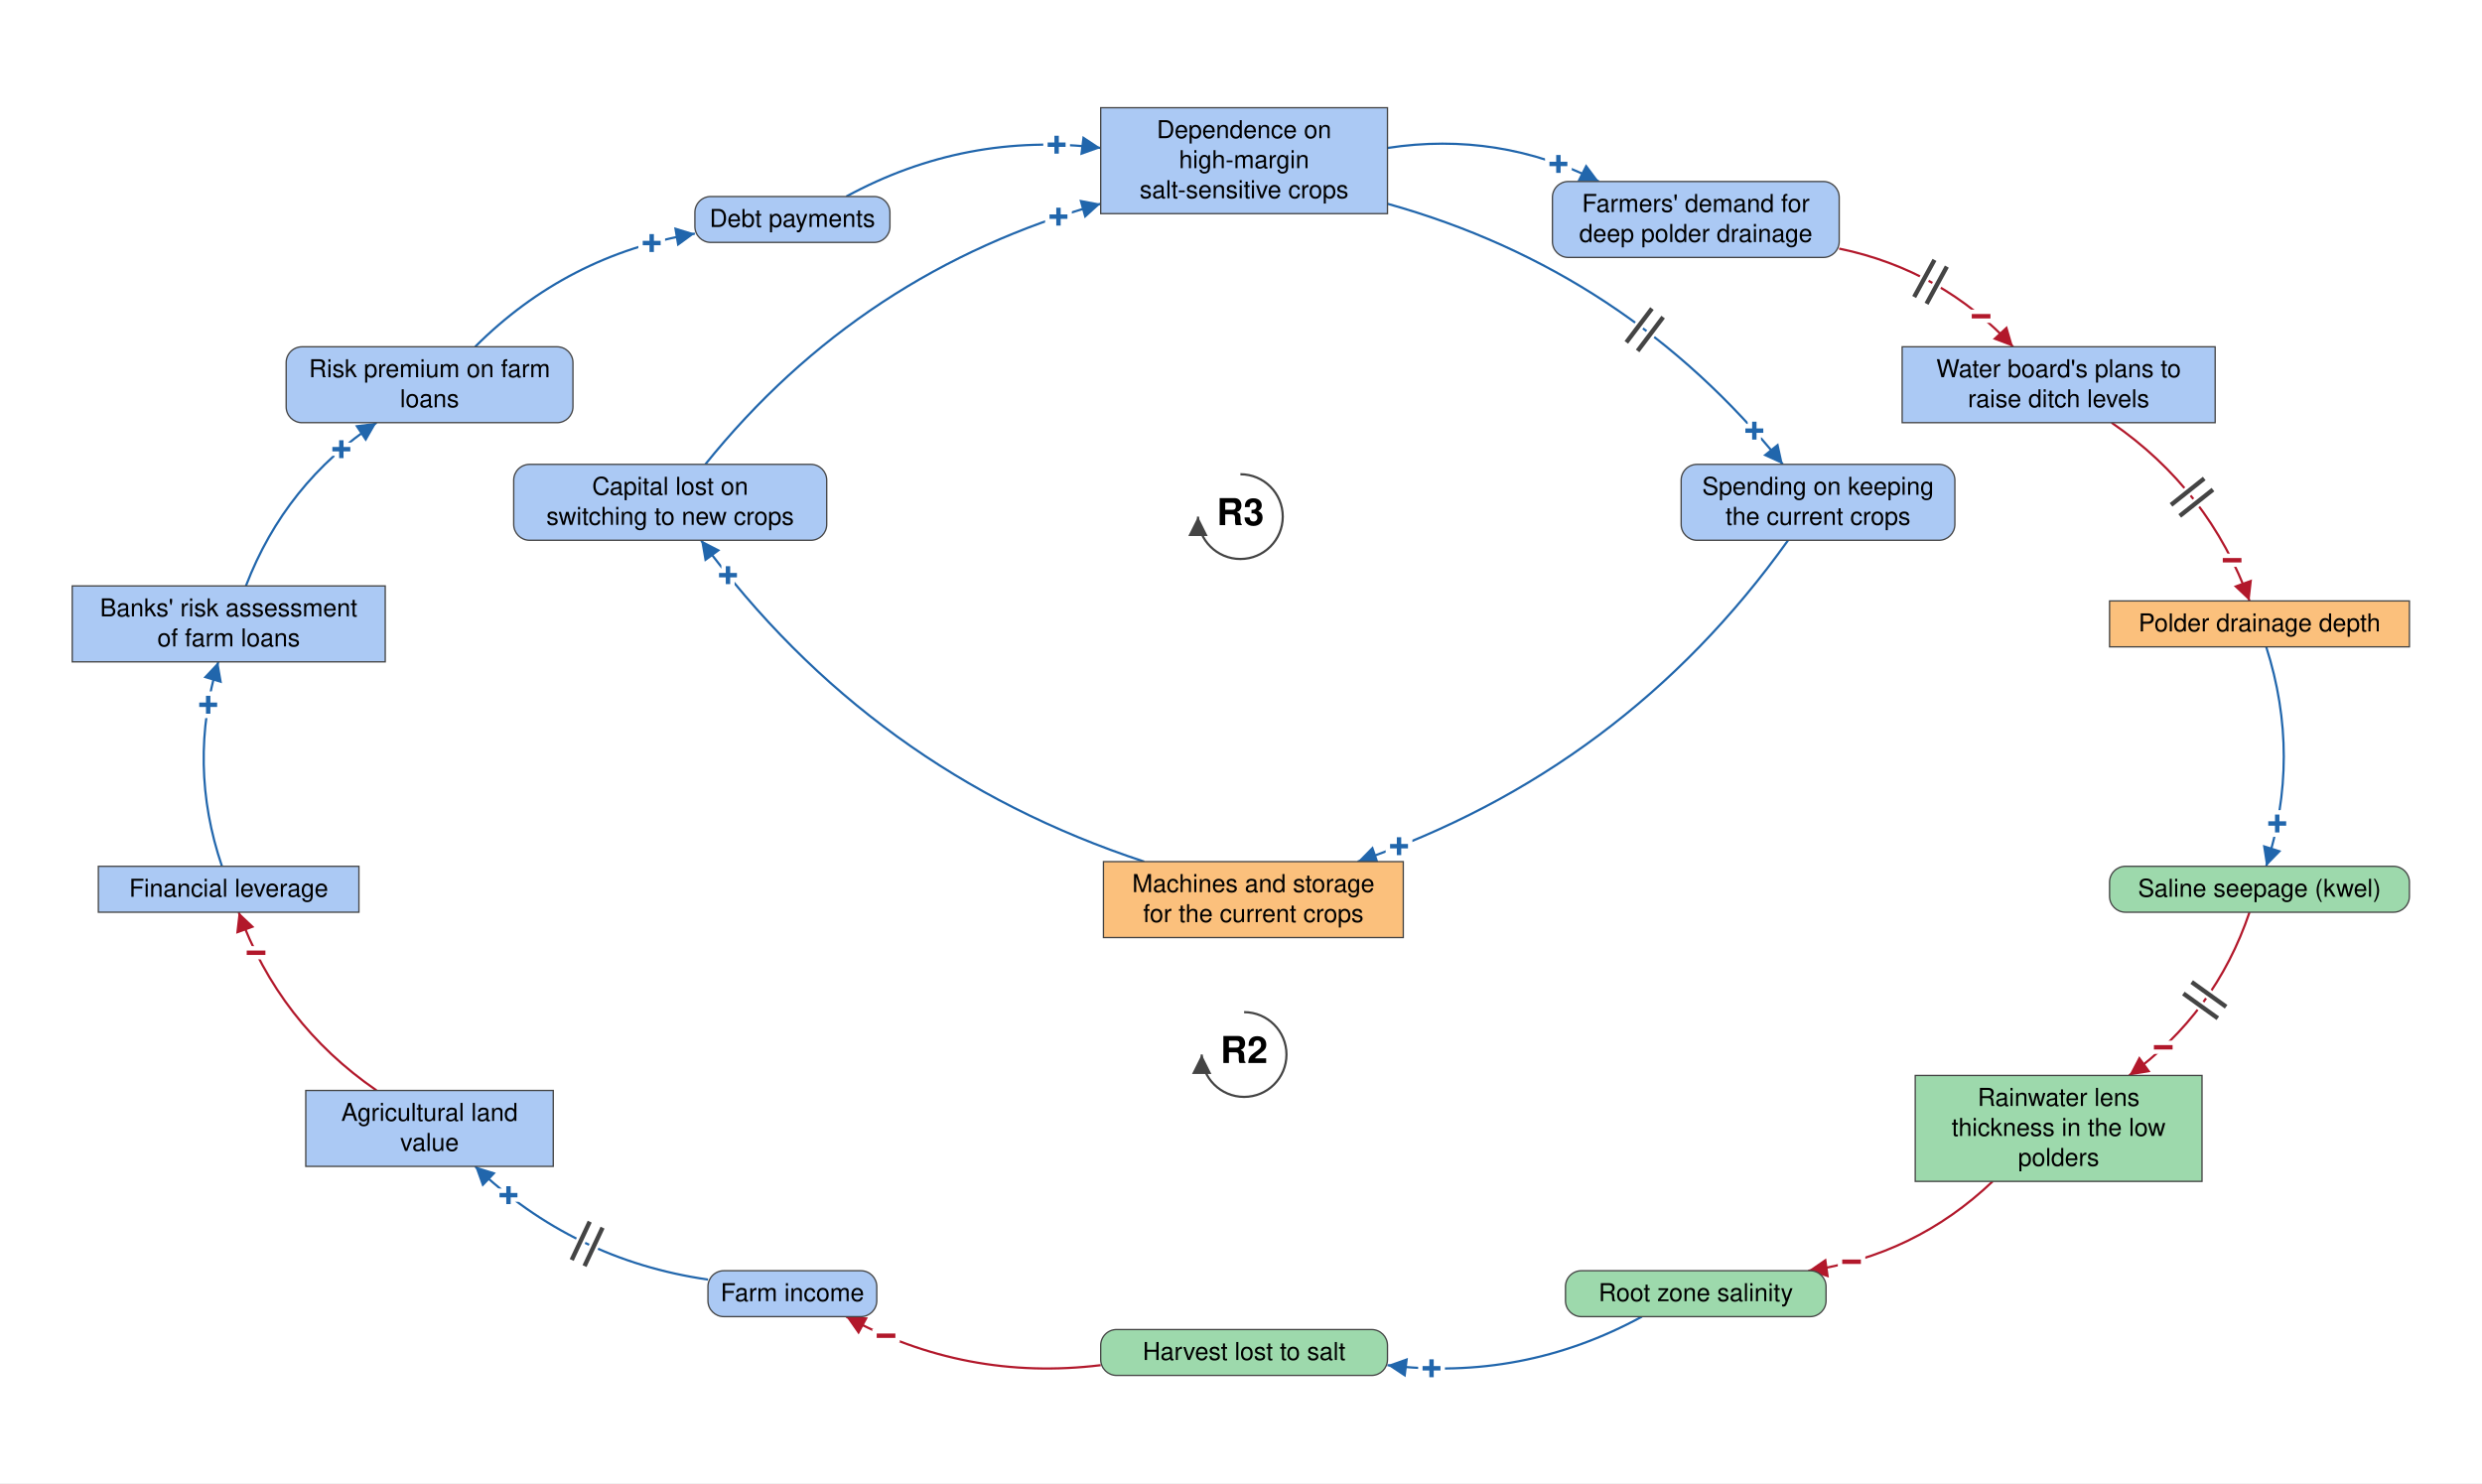
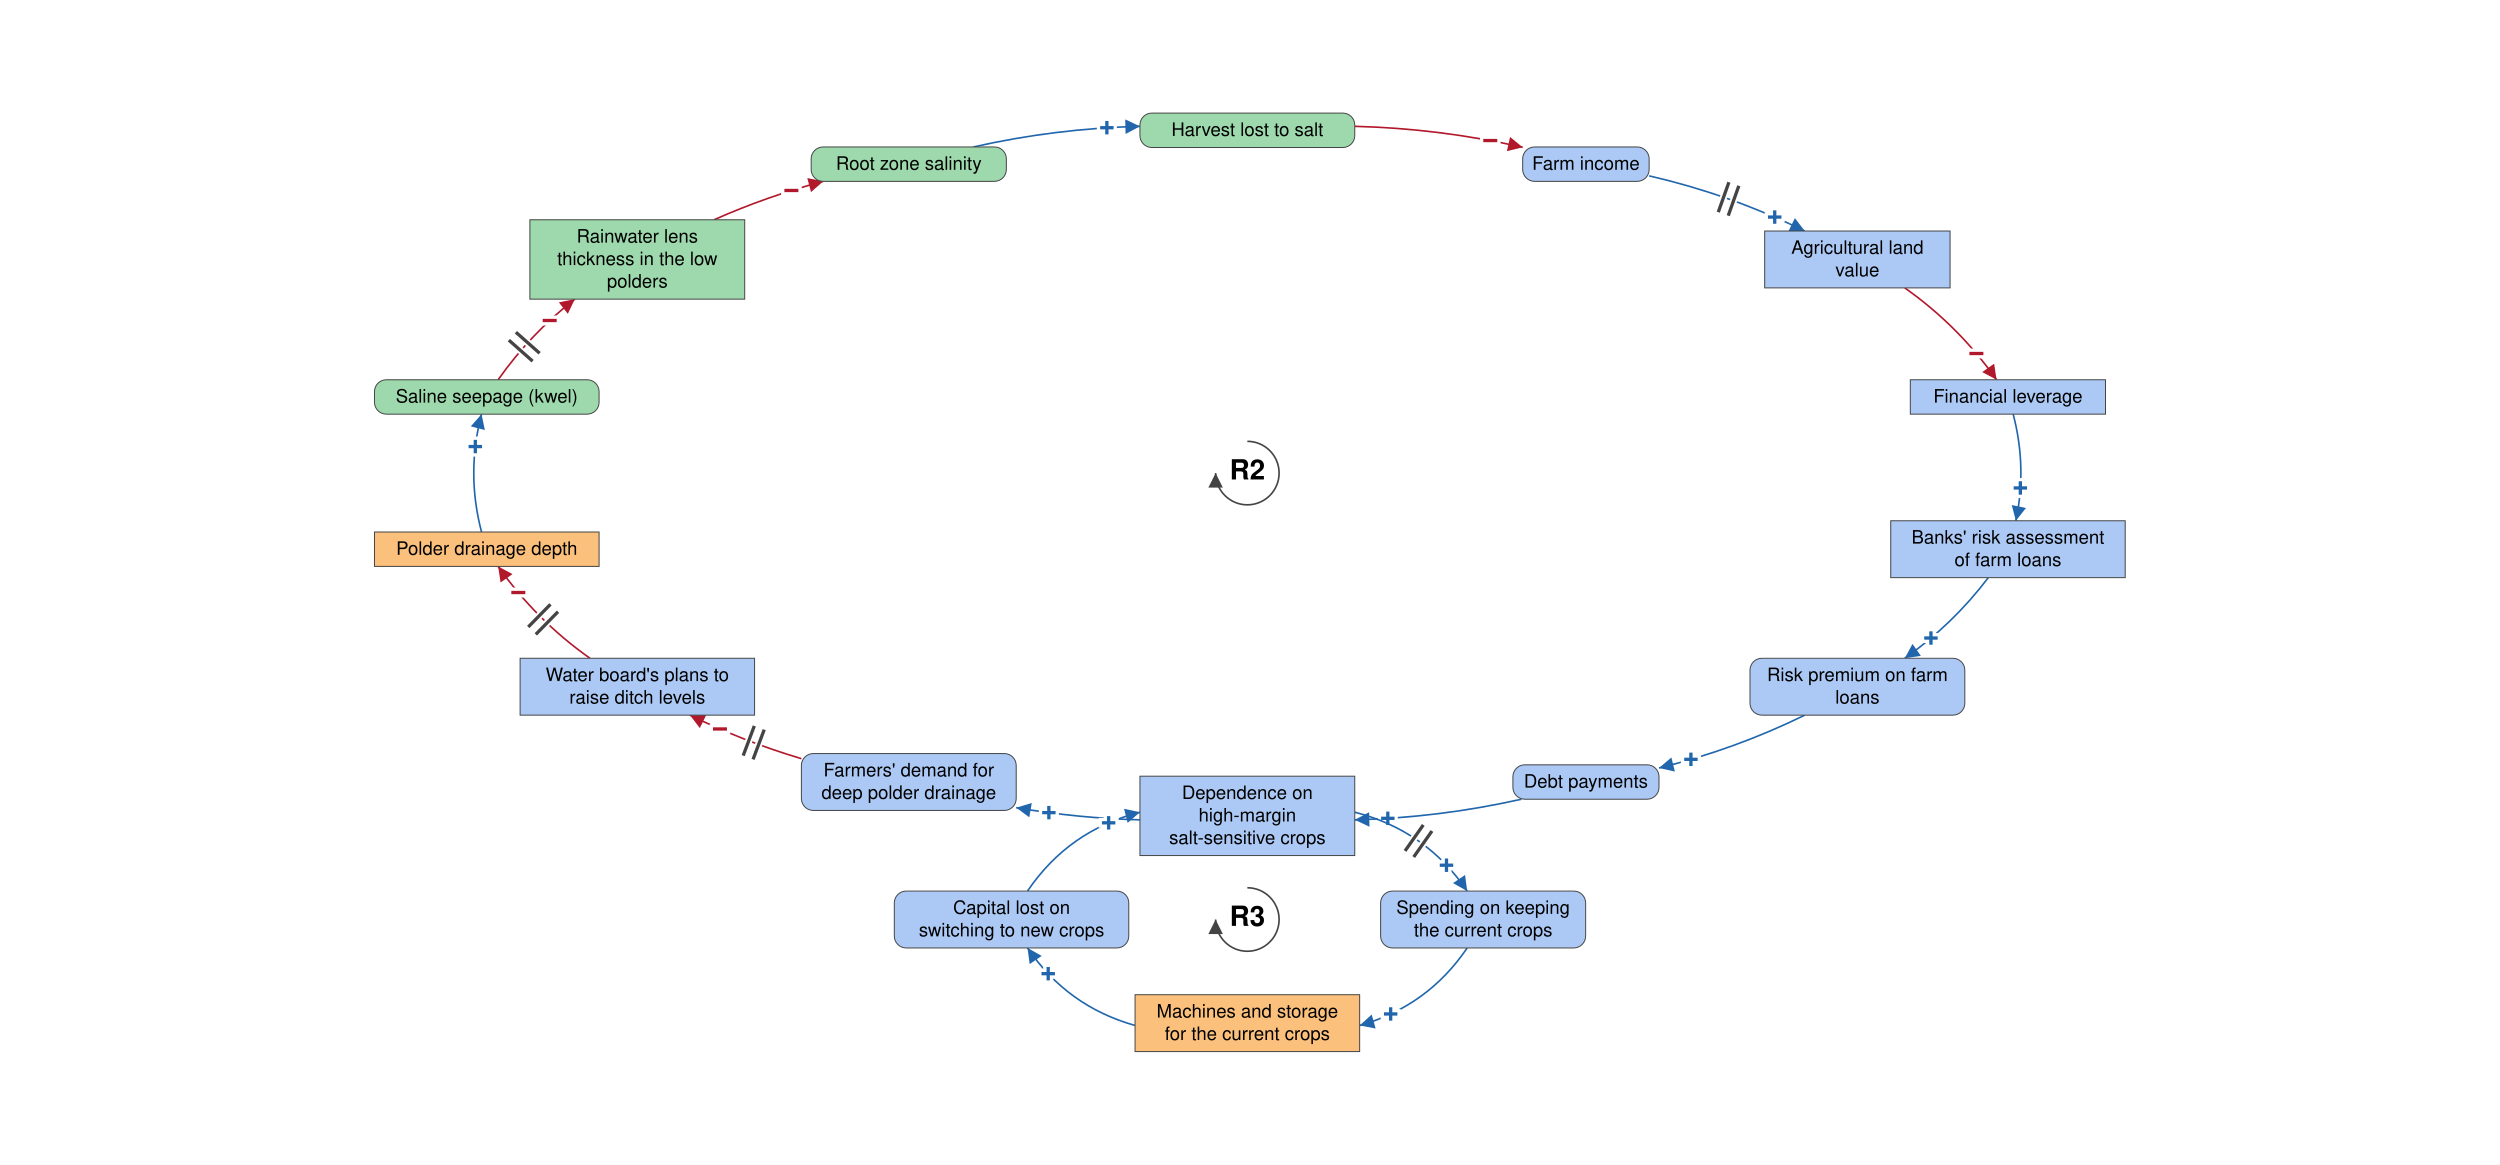
- <svg xmlns="http://www.w3.org/2000/svg" viewBox="-1409 -857 2811 1680" font-family="Helvetica Neue, Helvetica, Arial, sans-serif" font-size="28" fill="black">
+ <svg xmlns="http://www.w3.org/2000/svg" viewBox="-1886 -872 3780 1761" font-family="Helvetica Neue, Helvetica, Arial, sans-serif" font-size="28" fill="black">
  <defs>
    <marker id="arrow-plus" viewBox="0 0 10 10" refX="10" refY="5" markerWidth="22" markerHeight="22" markerUnits="userSpaceOnUse" orient="auto">
      <path d="M 0 0 L 10 5 L 0 10 z" fill="#2166AC" />
    </marker>
    <marker id="arrow-minus" viewBox="0 0 10 10" refX="10" refY="5" markerWidth="22" markerHeight="22" markerUnits="userSpaceOnUse" orient="auto">
      <path d="M 0 0 L 10 5 L 0 10 z" fill="#B2182B" />
    </marker>
    <marker id="arrow-grey" viewBox="0 0 10 10" refX="10" refY="5" markerWidth="22" markerHeight="22" markerUnits="userSpaceOnUse" orient="auto">
      <path d="M 0 0 L 10 5 L 0 10 z" fill="#444444" />
    </marker>
  </defs>
-   <rect x="-1409" y="-857" width="2811" height="1680" fill="white" />
+   <rect x="-1886" y="-872" width="3780" height="1761" fill="white" />
  <g class="links">
-     <g class="link" data-from="mortgage-debt-financial-leverage" data-to="banks-risk-assessment" data-sign="+" data-delay="false" data-curvature="0.16">
-       <path class="link-path" d="M -1157.6 124.3 Q -1196.8 9.2 -1161.8 -107.3" fill="none" stroke="#2166AC" stroke-width="2.5" marker-end="url(#arrow-plus)" />
-       <text class="sign" x="-1173.2" y="-58.6" text-anchor="middle" dominant-baseline="central" font-size="42" font-weight="bold" fill="#2166AC" stroke="white" stroke-width="10" paint-order="stroke">+</text>
+     <g class="link" data-from="mortgage-debt-financial-leverage" data-to="banks-risk-assessment" data-sign="+" data-delay="false" data-curvature="0.169">
+       <path class="link-path" d="M 1157.9 -245.8 Q 1179.0 -165.7 1162.0 -84.6" fill="none" stroke="#2166AC" stroke-width="2.5" marker-end="url(#arrow-plus)" />
+       <text class="sign" x="1168.8" y="-134.1" text-anchor="middle" dominant-baseline="central" font-size="42" font-weight="bold" fill="#2166AC" stroke="white" stroke-width="10" paint-order="stroke">+</text>
    </g>
-     <g class="link" data-from="banks-risk-assessment" data-to="bank-credit-freeze-risk-premiums" data-sign="+" data-delay="false" data-curvature="0.16">
-       <path class="link-path" d="M -1130.5 -193.3 Q -1086.0 -309.4 -982.5 -378.2" fill="none" stroke="#2166AC" stroke-width="2.5" marker-end="url(#arrow-plus)" />
-       <text class="sign" x="-1022.4" y="-348.1" text-anchor="middle" dominant-baseline="central" font-size="42" font-weight="bold" fill="#2166AC" stroke="white" stroke-width="10" paint-order="stroke">+</text>
+     <g class="link" data-from="banks-risk-assessment" data-to="bank-credit-freeze-risk-premiums" data-sign="+" data-delay="false" data-curvature="0.137">
+       <path class="link-path" d="M 1120.3 1.4 Q 1066.6 72.2 994.0 123.3" fill="none" stroke="#2166AC" stroke-width="2.5" marker-end="url(#arrow-plus)" />
+       <text class="sign" x="1033.6" y="92.8" text-anchor="middle" dominant-baseline="central" font-size="42" font-weight="bold" fill="#2166AC" stroke="white" stroke-width="10" paint-order="stroke">+</text>
    </g>
-     <g class="link" data-from="bank-credit-freeze-risk-premiums" data-to="debt-payments" data-sign="+" data-delay="false" data-curvature="0.16">
-       <path class="link-path" d="M -870.9 -464.2 Q -767.0 -568.1 -622.0 -592.4" fill="none" stroke="#2166AC" stroke-width="2.5" marker-end="url(#arrow-plus)" />
-       <text class="sign" x="-670.9" y="-581.6" text-anchor="middle" dominant-baseline="central" font-size="42" font-weight="bold" fill="#2166AC" stroke="white" stroke-width="10" paint-order="stroke">+</text>
+     <g class="link" data-from="bank-credit-freeze-risk-premiums" data-to="debt-payments" data-sign="+" data-delay="false" data-curvature="0.1">
+       <path class="link-path" d="M 842.8 209.3 Q 736.9 261.1 622.4 289.2" fill="none" stroke="#2166AC" stroke-width="2.5" marker-end="url(#arrow-plus)" />
+       <text class="sign" x="670.7" y="276.2" text-anchor="middle" dominant-baseline="central" font-size="42" font-weight="bold" fill="#2166AC" stroke="white" stroke-width="10" paint-order="stroke">+</text>
    </g>
-     <g class="link" data-from="debt-payments" data-to="dependence-on-high-margin-salt-sensitive-crops" data-sign="+" data-delay="false" data-curvature="0.16">
-       <path class="link-path" d="M -450.6 -634.4 Q -315.3 -708.0 -162.4 -689.4" fill="none" stroke="#2166AC" stroke-width="2.5" marker-end="url(#arrow-plus)" />
-       <text class="sign" x="-212.3" y="-693.0" text-anchor="middle" dominant-baseline="central" font-size="42" font-weight="bold" fill="#2166AC" stroke="white" stroke-width="10" paint-order="stroke">+</text>
+     <g class="link" data-from="debt-payments" data-to="dependence-on-high-margin-salt-sensitive-crops" data-sign="+" data-delay="false" data-curvature="0.1">
+       <path class="link-path" d="M 414.3 336.4 Q 289.9 364.4 162.4 367.6" fill="none" stroke="#2166AC" stroke-width="2.5" marker-end="url(#arrow-plus)" />
+       <text class="sign" x="212.4" y="365.4" text-anchor="middle" dominant-baseline="central" font-size="42" font-weight="bold" fill="#2166AC" stroke="white" stroke-width="10" paint-order="stroke">+</text>
    </g>
-     <g class="link" data-from="dependence-on-high-margin-salt-sensitive-crops" data-to="demand-for-deep-polder-drainage" data-sign="+" data-delay="false" data-curvature="0.16">
-       <path class="link-path" d="M 162.4 -689.4 Q 288.2 -708.7 401.9 -651.4" fill="none" stroke="#2166AC" stroke-width="2.5" marker-end="url(#arrow-plus)" />
-       <text class="sign" x="356.0" y="-671.2" text-anchor="middle" dominant-baseline="central" font-size="42" font-weight="bold" fill="#2166AC" stroke="white" stroke-width="10" paint-order="stroke">+</text>
+     <g class="link" data-from="dependence-on-high-margin-salt-sensitive-crops" data-to="demand-for-deep-polder-drainage" data-sign="+" data-delay="false" data-curvature="0.1">
+       <path class="link-path" d="M -162.4 367.6 Q -256.6 365.2 -349.5 349.2" fill="none" stroke="#2166AC" stroke-width="2.5" marker-end="url(#arrow-plus)" />
+       <text class="sign" x="-300.1" y="356.8" text-anchor="middle" dominant-baseline="central" font-size="42" font-weight="bold" fill="#2166AC" stroke="white" stroke-width="10" paint-order="stroke">+</text>
    </g>
-     <g class="link" data-from="demand-for-deep-polder-drainage" data-to="plans-to-raise-ditch-levels" data-sign="-" data-delay="true" data-curvature="0.16" data-delay-t="0.48">
-       <path class="link-path" d="M 674.0 -575.4 Q 790.3 -551.3 870.9 -464.2" fill="none" stroke="#B2182B" stroke-width="2.5" marker-end="url(#arrow-minus)" />
-       <text class="sign" x="834.7" y="-498.7" text-anchor="middle" dominant-baseline="central" font-size="42" font-weight="bold" fill="#B2182B" stroke="white" stroke-width="10" paint-order="stroke">−</text>
-       <path class="delay-cut" d="M 781.9 -562.6 L 758.9 -520.6 M 795.9 -555.0 L 772.9 -512.9" stroke="white" stroke-width="11" fill="none" />
-       <path class="delay" d="M 781.9 -562.6 L 758.9 -520.6 M 795.9 -555.0 L 772.9 -512.9" stroke="#444444" stroke-width="5" fill="none" />
+     <g class="link" data-from="demand-for-deep-polder-drainage" data-to="plans-to-raise-ditch-levels" data-sign="-" data-delay="true" data-curvature="0.1">
+       <path class="link-path" d="M -674.3 275.1 Q -761.3 249.2 -842.8 209.3" fill="none" stroke="#B2182B" stroke-width="2.5" marker-end="url(#arrow-minus)" />
+       <text class="sign" x="-797.4" y="230.3" text-anchor="middle" dominant-baseline="central" font-size="42" font-weight="bold" fill="#B2182B" stroke="white" stroke-width="10" paint-order="stroke">−</text>
+       <path class="delay-cut" d="M -747.4 276.2 L -730.5 231.2 M -762.3 270.5 L -745.5 225.6" stroke="white" stroke-width="11" fill="none" />
+       <path class="delay" d="M -747.4 276.2 L -730.5 231.2 M -762.3 270.5 L -745.5 225.6" stroke="#444444" stroke-width="5" fill="none" />
    </g>
-     <g class="link" data-from="plans-to-raise-ditch-levels" data-to="polder-drainage-depth" data-sign="-" data-delay="true" data-curvature="0.16" data-delay-t="0.48">
-       <path class="link-path" d="M 982.5 -378.2 Q 1092.9 -302.2 1138.7 -176.3" fill="none" stroke="#B2182B" stroke-width="2.5" marker-end="url(#arrow-minus)" />
-       <text class="sign" x="1119.0" y="-222.3" text-anchor="middle" dominant-baseline="central" font-size="42" font-weight="bold" fill="#B2182B" stroke="white" stroke-width="10" paint-order="stroke">−</text>
-       <path class="delay-cut" d="M 1087.4 -315.0 L 1049.8 -285.1 M 1097.3 -302.4 L 1059.7 -272.6" stroke="white" stroke-width="11" fill="none" />
-       <path class="delay" d="M 1087.4 -315.0 L 1049.8 -285.1 M 1097.3 -302.4 L 1059.7 -272.6" stroke="#444444" stroke-width="5" fill="none" />
+     <g class="link" data-from="plans-to-raise-ditch-levels" data-to="polder-drainage-depth" data-sign="-" data-delay="true" data-curvature="0.137">
+       <path class="link-path" d="M -994.0 123.3 Q -1075.4 65.9 -1132.8 -15.6" fill="none" stroke="#B2182B" stroke-width="2.5" marker-end="url(#arrow-minus)" />
+       <text class="sign" x="-1102.3" y="24.0" text-anchor="middle" dominant-baseline="central" font-size="42" font-weight="bold" fill="#B2182B" stroke="white" stroke-width="10" paint-order="stroke">−</text>
+       <path class="delay-cut" d="M -1075.9 87.2 L -1042.3 52.9 M -1087.3 76.0 L -1053.7 41.7" stroke="white" stroke-width="11" fill="none" />
+       <path class="delay" d="M -1075.9 87.2 L -1042.3 52.9 M -1087.3 76.0 L -1053.7 41.7" stroke="#444444" stroke-width="5" fill="none" />
    </g>
-     <g class="link" data-from="polder-drainage-depth" data-to="saline-seepage-kwel" data-sign="+" data-delay="false" data-curvature="0.16">
-       <path class="link-path" d="M 1157.6 -124.3 Q 1197.4 0.0 1157.6 124.3" fill="none" stroke="#2166AC" stroke-width="2.5" marker-end="url(#arrow-plus)" />
-       <text class="sign" x="1170.1" y="75.9" text-anchor="middle" dominant-baseline="central" font-size="42" font-weight="bold" fill="#2166AC" stroke="white" stroke-width="10" paint-order="stroke">+</text>
+     <g class="link" data-from="polder-drainage-depth" data-to="saline-seepage-kwel" data-sign="+" data-delay="false" data-curvature="0.169">
+       <path class="link-path" d="M -1157.9 -67.6 Q -1181.4 -156.7 -1157.9 -245.8" fill="none" stroke="#2166AC" stroke-width="2.5" marker-end="url(#arrow-plus)" />
+       <text class="sign" x="-1167.3" y="-196.7" text-anchor="middle" dominant-baseline="central" font-size="42" font-weight="bold" fill="#2166AC" stroke="white" stroke-width="10" paint-order="stroke">+</text>
    </g>
-     <g class="link" data-from="saline-seepage-kwel" data-to="freshwater-lens-thickness" data-sign="-" data-delay="true" data-curvature="0.16" data-delay-t="0.48">
-       <path class="link-path" d="M 1138.7 176.3 Q 1100.1 290.6 1002.4 361.2" fill="none" stroke="#B2182B" stroke-width="2.5" marker-end="url(#arrow-minus)" />
-       <text class="sign" x="1041.0" y="329.4" text-anchor="middle" dominant-baseline="central" font-size="42" font-weight="bold" fill="#B2182B" stroke="white" stroke-width="10" paint-order="stroke">−</text>
-       <path class="delay-cut" d="M 1112.2 283.4 L 1073.2 255.4 M 1102.8 296.4 L 1063.8 268.4" stroke="white" stroke-width="11" fill="none" />
-       <path class="delay" d="M 1112.2 283.4 L 1073.2 255.4 M 1102.8 296.4 L 1063.8 268.4" stroke="#444444" stroke-width="5" fill="none" />
+     <g class="link" data-from="saline-seepage-kwel" data-to="freshwater-lens-thickness" data-sign="-" data-delay="true" data-curvature="0.137">
+       <path class="link-path" d="M -1132.8 -297.8 Q -1083.9 -367.4 -1016.9 -419.7" fill="none" stroke="#B2182B" stroke-width="2.5" marker-end="url(#arrow-minus)" />
+       <text class="sign" x="-1054.9" y="-387.3" text-anchor="middle" dominant-baseline="central" font-size="42" font-weight="bold" fill="#B2182B" stroke="white" stroke-width="10" paint-order="stroke">−</text>
+       <path class="delay-cut" d="M -1116.6 -357.7 L -1080.7 -325.9 M -1106.0 -369.7 L -1070.1 -337.9" stroke="white" stroke-width="11" fill="none" />
+       <path class="delay" d="M -1116.6 -357.7 L -1080.7 -325.9 M -1106.0 -369.7 L -1070.1 -337.9" stroke="#444444" stroke-width="5" fill="none" />
    </g>
-     <g class="link" data-from="freshwater-lens-thickness" data-to="root-zone-salinity" data-sign="-" data-delay="false" data-curvature="0.16">
-       <path class="link-path" d="M 847.8 481.2 Q 759.6 565.2 639.0 582.4" fill="none" stroke="#B2182B" stroke-width="2.5" marker-end="url(#arrow-minus)" />
-       <text class="sign" x="688.0" y="572.3" text-anchor="middle" dominant-baseline="central" font-size="42" font-weight="bold" fill="#B2182B" stroke="white" stroke-width="10" paint-order="stroke">−</text>
+     <g class="link" data-from="freshwater-lens-thickness" data-to="root-zone-salinity" data-sign="-" data-delay="false" data-curvature="0.1">
+       <path class="link-path" d="M -806.4 -539.7 Q -726.2 -575.3 -641.3 -597.8" fill="none" stroke="#B2182B" stroke-width="2.5" marker-end="url(#arrow-minus)" />
+       <text class="sign" x="-689.4" y="-583.9" text-anchor="middle" dominant-baseline="central" font-size="42" font-weight="bold" fill="#B2182B" stroke="white" stroke-width="10" paint-order="stroke">−</text>
    </g>
-     <g class="link" data-from="root-zone-salinity" data-to="harvest-lost-to-salt" data-sign="+" data-delay="false" data-curvature="0.16">
-       <path class="link-path" d="M 450.6 634.4 Q 315.3 708.0 162.4 689.4" fill="none" stroke="#2166AC" stroke-width="2.5" marker-end="url(#arrow-plus)" />
-       <text class="sign" x="212.3" y="693.0" text-anchor="middle" dominant-baseline="central" font-size="42" font-weight="bold" fill="#2166AC" stroke="white" stroke-width="10" paint-order="stroke">+</text>
+     <g class="link" data-from="root-zone-salinity" data-to="harvest-lost-to-salt" data-sign="+" data-delay="false" data-curvature="0.1">
+       <path class="link-path" d="M -414.3 -649.8 Q -289.9 -677.8 -162.4 -681.0" fill="none" stroke="#2166AC" stroke-width="2.5" marker-end="url(#arrow-plus)" />
+       <text class="sign" x="-212.4" y="-678.8" text-anchor="middle" dominant-baseline="central" font-size="42" font-weight="bold" fill="#2166AC" stroke="white" stroke-width="10" paint-order="stroke">+</text>
    </g>
-     <g class="link" data-from="harvest-lost-to-salt" data-to="farm-revenue" data-sign="-" data-delay="false" data-curvature="0.16">
-       <path class="link-path" d="M -162.4 689.4 Q -315.3 708.0 -450.6 634.4" fill="none" stroke="#B2182B" stroke-width="2.5" marker-end="url(#arrow-minus)" />
-       <text class="sign" x="-405.5" y="656.1" text-anchor="middle" dominant-baseline="central" font-size="42" font-weight="bold" fill="#B2182B" stroke="white" stroke-width="10" paint-order="stroke">−</text>
+     <g class="link" data-from="harvest-lost-to-salt" data-to="farm-revenue" data-sign="-" data-delay="false" data-curvature="0.1">
+       <path class="link-path" d="M 162.4 -681.0 Q 290.9 -677.7 416.3 -649.3" fill="none" stroke="#B2182B" stroke-width="2.5" marker-end="url(#arrow-minus)" />
+       <text class="sign" x="367.3" y="-659.4" text-anchor="middle" dominant-baseline="central" font-size="42" font-weight="bold" fill="#B2182B" stroke="white" stroke-width="10" paint-order="stroke">−</text>
    </g>
-     <g class="link" data-from="farm-revenue" data-to="agricultural-land-value" data-sign="+" data-delay="true" data-curvature="0.16" data-delay-t="0.48">
-       <path class="link-path" d="M -607.2 592.4 Q -759.6 570.5 -870.9 464.2" fill="none" stroke="#2166AC" stroke-width="2.5" marker-end="url(#arrow-plus)" />
-       <text class="sign" x="-833.1" y="496.9" text-anchor="middle" dominant-baseline="central" font-size="42" font-weight="bold" fill="#2166AC" stroke="white" stroke-width="10" paint-order="stroke">+</text>
-       <path class="delay-cut" d="M -747.0 577.1 L -726.6 533.6 M -761.5 570.2 L -741.1 526.8" stroke="white" stroke-width="11" fill="none" />
-       <path class="delay" d="M -747.0 577.1 L -726.6 533.6 M -761.5 570.2 L -741.1 526.8" stroke="#444444" stroke-width="5" fill="none" />
+     <g class="link" data-from="farm-revenue" data-to="agricultural-land-value" data-sign="+" data-delay="true" data-curvature="0.1">
+       <path class="link-path" d="M 607.5 -606.1 Q 730.0 -577.9 842.8 -522.7" fill="none" stroke="#2166AC" stroke-width="2.5" marker-end="url(#arrow-plus)" />
+       <text class="sign" x="797.4" y="-543.7" text-anchor="middle" dominant-baseline="central" font-size="42" font-weight="bold" fill="#2166AC" stroke="white" stroke-width="10" paint-order="stroke">+</text>
+       <path class="delay-cut" d="M 728.1 -596.5 L 712.0 -551.2 M 743.1 -591.1 L 727.1 -545.9" stroke="white" stroke-width="11" fill="none" />
+       <path class="delay" d="M 728.1 -596.5 L 712.0 -551.2 M 743.1 -591.1 L 727.1 -545.9" stroke="#444444" stroke-width="5" fill="none" />
    </g>
-     <g class="link" data-from="agricultural-land-value" data-to="mortgage-debt-financial-leverage" data-sign="-" data-delay="false" data-curvature="0.16">
-       <path class="link-path" d="M -982.5 378.2 Q -1092.9 302.2 -1138.7 176.3" fill="none" stroke="#B2182B" stroke-width="2.5" marker-end="url(#arrow-minus)" />
-       <text class="sign" x="-1119.0" y="222.3" text-anchor="middle" dominant-baseline="central" font-size="42" font-weight="bold" fill="#B2182B" stroke="white" stroke-width="10" paint-order="stroke">−</text>
+     <g class="link" data-from="agricultural-land-value" data-to="mortgage-debt-financial-leverage" data-sign="-" data-delay="false" data-curvature="0.137">
+       <path class="link-path" d="M 994.0 -436.7 Q 1075.4 -379.3 1132.8 -297.8" fill="none" stroke="#B2182B" stroke-width="2.5" marker-end="url(#arrow-minus)" />
+       <text class="sign" x="1102.3" y="-337.4" text-anchor="middle" dominant-baseline="central" font-size="42" font-weight="bold" fill="#B2182B" stroke="white" stroke-width="10" paint-order="stroke">−</text>
    </g>
-     <g class="link" data-from="dependence-on-high-margin-salt-sensitive-crops" data-to="spending-on-keeping-current-crops" data-sign="+" data-delay="true" data-curvature="0.16" data-delay-t="0.60">
-       <path class="link-path" d="M 162.4 -626.2 Q 433.6 -550.3 610.2 -331.0" fill="none" stroke="#2166AC" stroke-width="2.5" marker-end="url(#arrow-plus)" />
-       <text class="sign" x="577.9" y="-369.1" text-anchor="middle" dominant-baseline="central" font-size="42" font-weight="bold" fill="#2166AC" stroke="white" stroke-width="10" paint-order="stroke">+</text>
-       <path class="delay-cut" d="M 461.9 -507.5 L 432.9 -469.2 M 474.6 -497.8 L 445.7 -459.5" stroke="white" stroke-width="11" fill="none" />
-       <path class="delay" d="M 461.9 -507.5 L 432.9 -469.2 M 474.6 -497.8 L 445.7 -459.5" stroke="#444444" stroke-width="5" fill="none" />
+     <g class="link" data-from="dependence-on-high-margin-salt-sensitive-crops" data-to="spending-on-keeping-current-crops" data-sign="+" data-delay="true" data-curvature="0.382">
+       <path class="link-path" d="M 162.4 356.1 Q 270.1 383.4 332.4 475.3" fill="none" stroke="#2166AC" stroke-width="2.5" marker-end="url(#arrow-plus)" />
+       <text class="sign" x="301.1" y="436.3" text-anchor="middle" dominant-baseline="central" font-size="42" font-weight="bold" fill="#2166AC" stroke="white" stroke-width="10" paint-order="stroke">+</text>
+       <path class="delay-cut" d="M 266.0 375.3 L 238.4 414.6 M 279.1 384.5 L 251.5 423.8" stroke="white" stroke-width="11" fill="none" />
+       <path class="delay" d="M 266.0 375.3 L 238.4 414.6 M 279.1 384.5 L 251.5 423.8" stroke="#444444" stroke-width="5" fill="none" />
    </g>
-     <g class="link" data-from="spending-on-keeping-current-crops" data-to="machines-and-storage-for-current-crops" data-sign="+" data-delay="false" data-curvature="0.16">
-       <path class="link-path" d="M 616.1 -245.0 Q 430.6 15.0 128.6 119.0" fill="none" stroke="#2166AC" stroke-width="2.5" marker-end="url(#arrow-plus)" />
-       <text class="sign" x="175.5" y="101.6" text-anchor="middle" dominant-baseline="central" font-size="42" font-weight="bold" fill="#2166AC" stroke="white" stroke-width="10" paint-order="stroke">+</text>
+     <g class="link" data-from="spending-on-keeping-current-crops" data-to="machines-and-storage-for-current-crops" data-sign="+" data-delay="false" data-curvature="0.382">
+       <path class="link-path" d="M 332.4 561.3 Q 272.5 649.6 169.8 678.5" fill="none" stroke="#2166AC" stroke-width="2.5" marker-end="url(#arrow-plus)" />
+       <text class="sign" x="216.7" y="661.2" text-anchor="middle" dominant-baseline="central" font-size="42" font-weight="bold" fill="#2166AC" stroke="white" stroke-width="10" paint-order="stroke">+</text>
    </g>
-     <g class="link" data-from="machines-and-storage-for-current-crops" data-to="capital-lost-on-switching" data-sign="+" data-delay="false" data-curvature="0.16">
-       <path class="link-path" d="M -113.1 119.0 Q -422.3 17.3 -615.0 -245.0" fill="none" stroke="#2166AC" stroke-width="2.5" marker-end="url(#arrow-plus)" />
-       <text class="sign" x="-584.5" y="-205.4" text-anchor="middle" dominant-baseline="central" font-size="42" font-weight="bold" fill="#2166AC" stroke="white" stroke-width="10" paint-order="stroke">+</text>
+     <g class="link" data-from="machines-and-storage-for-current-crops" data-to="capital-lost-on-switching" data-sign="+" data-delay="false" data-curvature="0.382">
+       <path class="link-path" d="M -169.8 678.5 Q -272.5 649.6 -332.4 561.3" fill="none" stroke="#2166AC" stroke-width="2.5" marker-end="url(#arrow-plus)" />
+       <text class="sign" x="-301.1" y="600.3" text-anchor="middle" dominant-baseline="central" font-size="42" font-weight="bold" fill="#2166AC" stroke="white" stroke-width="10" paint-order="stroke">+</text>
    </g>
-     <g class="link" data-from="capital-lost-on-switching" data-to="dependence-on-high-margin-salt-sensitive-crops" data-sign="+" data-delay="false" data-curvature="0.16">
-       <path class="link-path" d="M -610.2 -331.0 Q -433.6 -550.3 -162.4 -626.2" fill="none" stroke="#2166AC" stroke-width="2.5" marker-end="url(#arrow-plus)" />
-       <text class="sign" x="-210.2" y="-611.5" text-anchor="middle" dominant-baseline="central" font-size="42" font-weight="bold" fill="#2166AC" stroke="white" stroke-width="10" paint-order="stroke">+</text>
+     <g class="link" data-from="capital-lost-on-switching" data-to="dependence-on-high-margin-salt-sensitive-crops" data-sign="+" data-delay="false" data-curvature="0.382">
+       <path class="link-path" d="M -332.4 475.3 Q -270.1 383.4 -162.4 356.1" fill="none" stroke="#2166AC" stroke-width="2.5" marker-end="url(#arrow-plus)" />
+       <text class="sign" x="-209.7" y="372.2" text-anchor="middle" dominant-baseline="central" font-size="42" font-weight="bold" fill="#2166AC" stroke="white" stroke-width="10" paint-order="stroke">+</text>
    </g>
  </g>
  <g class="elements">
    <g class="element" data-id="dependence-on-high-margin-salt-sensitive-crops" data-domain="Social" data-type="Stock" data-adaptive="false">
-       <rect x="-162.4" y="-735.0" width="324.8" height="120.0" rx="0" fill="#ABC9F4" stroke="#444444" stroke-width="1.5" />
-       <text x="0.0" y="-700.5" text-anchor="middle">Dependence on</text>
-       <text x="0.0" y="-666.5" text-anchor="middle">high-margin</text>
-       <text x="0.0" y="-632.5" text-anchor="middle">salt-sensitive crops</text>
+       <rect x="-162.4" y="301.6" width="324.8" height="120.0" rx="0" fill="#ABC9F4" stroke="#444444" stroke-width="1.5" />
+       <text x="0.0" y="336.1" text-anchor="middle">Dependence on</text>
+       <text x="0.0" y="370.1" text-anchor="middle">high-margin</text>
+       <text x="0.0" y="404.1" text-anchor="middle">salt-sensitive crops</text>
    </g>
    <g class="element" data-id="demand-for-deep-polder-drainage" data-domain="Social" data-type="Auxiliary" data-adaptive="false">
-       <rect x="349.2" y="-651.4" width="324.8" height="86.0" rx="18" fill="#ABC9F4" stroke="#444444" stroke-width="1.5" />
-       <text x="511.6" y="-616.9" text-anchor="middle">Farmers' demand for</text>
-       <text x="511.6" y="-582.9" text-anchor="middle">deep polder drainage</text>
+       <rect x="-674.3" y="267.4" width="324.8" height="86.0" rx="18" fill="#ABC9F4" stroke="#444444" stroke-width="1.5" />
+       <text x="-511.9" y="301.9" text-anchor="middle">Farmers' demand for</text>
+       <text x="-511.9" y="335.9" text-anchor="middle">deep polder drainage</text>
    </g>
    <g class="element" data-id="plans-to-raise-ditch-levels" data-domain="Social" data-type="Stock" data-adaptive="false">
-       <rect x="745.3" y="-464.2" width="354.5" height="86.0" rx="0" fill="#ABC9F4" stroke="#444444" stroke-width="1.5" />
-       <text x="922.5" y="-429.7" text-anchor="middle">Water board's plans to</text>
-       <text x="922.5" y="-395.7" text-anchor="middle">raise ditch levels</text>
+       <rect x="-1099.6" y="123.3" width="354.5" height="86.0" rx="0" fill="#ABC9F4" stroke="#444444" stroke-width="1.5" />
+       <text x="-922.4" y="157.8" text-anchor="middle">Water board's plans to</text>
+       <text x="-922.4" y="191.8" text-anchor="middle">raise ditch levels</text>
    </g>
    <g class="element" data-id="polder-drainage-depth" data-domain="Technological" data-type="Stock" data-adaptive="false">
-       <rect x="980.2" y="-176.3" width="339.6" height="52.0" rx="0" fill="#FBC07C" stroke="#444444" stroke-width="1.5" />
-       <text x="1150.0" y="-141.8" text-anchor="middle">Polder drainage depth</text>
+       <rect x="-1319.8" y="-67.6" width="339.6" height="52.0" rx="0" fill="#FBC07C" stroke="#444444" stroke-width="1.5" />
+       <text x="-1150.0" y="-33.1" text-anchor="middle">Polder drainage depth</text>
    </g>
    <g class="element" data-id="saline-seepage-kwel" data-domain="Ecological" data-type="Auxiliary" data-adaptive="false">
-       <rect x="980.2" y="124.3" width="339.6" height="52.0" rx="18" fill="#9DD9AC" stroke="#444444" stroke-width="1.5" />
-       <text x="1150.0" y="158.8" text-anchor="middle">Saline seepage (kwel)</text>
+       <rect x="-1319.8" y="-297.8" width="339.6" height="52.0" rx="18" fill="#9DD9AC" stroke="#444444" stroke-width="1.5" />
+       <text x="-1150.0" y="-263.3" text-anchor="middle">Saline seepage (kwel)</text>
    </g>
    <g class="element" data-id="freshwater-lens-thickness" data-domain="Ecological" data-type="Stock" data-adaptive="false">
-       <rect x="760.1" y="361.2" width="324.8" height="120.0" rx="0" fill="#9DD9AC" stroke="#444444" stroke-width="1.5" />
-       <text x="922.5" y="395.7" text-anchor="middle">Rainwater lens</text>
-       <text x="922.5" y="429.7" text-anchor="middle">thickness in the low</text>
-       <text x="922.5" y="463.7" text-anchor="middle">polders</text>
+       <rect x="-1084.8" y="-539.7" width="324.8" height="120.0" rx="0" fill="#9DD9AC" stroke="#444444" stroke-width="1.5" />
+       <text x="-922.4" y="-505.2" text-anchor="middle">Rainwater lens</text>
+       <text x="-922.4" y="-471.2" text-anchor="middle">thickness in the low</text>
+       <text x="-922.4" y="-437.2" text-anchor="middle">polders</text>
    </g>
    <g class="element" data-id="root-zone-salinity" data-domain="Ecological" data-type="Auxiliary" data-adaptive="false">
-       <rect x="364.0" y="582.4" width="295.1" height="52.0" rx="18" fill="#9DD9AC" stroke="#444444" stroke-width="1.5" />
-       <text x="511.6" y="616.9" text-anchor="middle">Root zone salinity</text>
+       <rect x="-659.5" y="-649.8" width="295.1" height="52.0" rx="18" fill="#9DD9AC" stroke="#444444" stroke-width="1.5" />
+       <text x="-511.9" y="-615.3" text-anchor="middle">Root zone salinity</text>
    </g>
    <g class="element" data-id="harvest-lost-to-salt" data-domain="Ecological" data-type="Auxiliary" data-adaptive="false">
-       <rect x="-162.4" y="649.0" width="324.8" height="52.0" rx="18" fill="#9DD9AC" stroke="#444444" stroke-width="1.5" />
-       <text x="0.0" y="683.5" text-anchor="middle">Harvest lost to salt</text>
+       <rect x="-162.4" y="-701.0" width="324.8" height="52.0" rx="18" fill="#9DD9AC" stroke="#444444" stroke-width="1.5" />
+       <text x="0.0" y="-666.5" text-anchor="middle">Harvest lost to salt</text>
    </g>
    <g class="element" data-id="farm-revenue" data-domain="Social" data-type="Auxiliary" data-adaptive="false">
-       <rect x="-607.2" y="582.4" width="191.2" height="52.0" rx="18" fill="#ABC9F4" stroke="#444444" stroke-width="1.5" />
-       <text x="-511.6" y="616.9" text-anchor="middle">Farm income</text>
+       <rect x="416.3" y="-649.8" width="191.2" height="52.0" rx="18" fill="#ABC9F4" stroke="#444444" stroke-width="1.5" />
+       <text x="511.9" y="-615.3" text-anchor="middle">Farm income</text>
    </g>
    <g class="element" data-id="agricultural-land-value" data-domain="Social" data-type="Stock" data-adaptive="false">
-       <rect x="-1062.7" y="378.2" width="280.3" height="86.0" rx="0" fill="#ABC9F4" stroke="#444444" stroke-width="1.5" />
-       <text x="-922.5" y="412.7" text-anchor="middle">Agricultural land</text>
-       <text x="-922.5" y="446.7" text-anchor="middle">value</text>
+       <rect x="782.2" y="-522.7" width="280.3" height="86.0" rx="0" fill="#ABC9F4" stroke="#444444" stroke-width="1.5" />
+       <text x="922.4" y="-488.2" text-anchor="middle">Agricultural land</text>
+       <text x="922.4" y="-454.2" text-anchor="middle">value</text>
    </g>
    <g class="element" data-id="mortgage-debt-financial-leverage" data-domain="Social" data-type="Stock" data-adaptive="false">
-       <rect x="-1297.6" y="124.3" width="295.1" height="52.0" rx="0" fill="#ABC9F4" stroke="#444444" stroke-width="1.5" />
-       <text x="-1150.0" y="158.8" text-anchor="middle">Financial leverage</text>
+       <rect x="1002.4" y="-297.8" width="295.1" height="52.0" rx="0" fill="#ABC9F4" stroke="#444444" stroke-width="1.5" />
+       <text x="1150.0" y="-263.3" text-anchor="middle">Financial leverage</text>
    </g>
    <g class="element" data-id="banks-risk-assessment" data-domain="Social" data-type="Stock" data-adaptive="false">
-       <rect x="-1327.2" y="-193.3" width="354.5" height="86.0" rx="0" fill="#ABC9F4" stroke="#444444" stroke-width="1.5" />
-       <text x="-1150.0" y="-158.8" text-anchor="middle">Banks' risk assessment</text>
-       <text x="-1150.0" y="-124.8" text-anchor="middle">of farm loans</text>
+       <rect x="972.8" y="-84.6" width="354.5" height="86.0" rx="0" fill="#ABC9F4" stroke="#444444" stroke-width="1.5" />
+       <text x="1150.0" y="-50.1" text-anchor="middle">Banks' risk assessment</text>
+       <text x="1150.0" y="-16.1" text-anchor="middle">of farm loans</text>
    </g>
    <g class="element" data-id="bank-credit-freeze-risk-premiums" data-domain="Social" data-type="Auxiliary" data-adaptive="false">
-       <rect x="-1084.9" y="-464.2" width="324.8" height="86.0" rx="18" fill="#ABC9F4" stroke="#444444" stroke-width="1.5" />
-       <text x="-922.5" y="-429.7" text-anchor="middle">Risk premium on farm</text>
-       <text x="-922.5" y="-395.7" text-anchor="middle">loans</text>
+       <rect x="760.0" y="123.3" width="324.8" height="86.0" rx="18" fill="#ABC9F4" stroke="#444444" stroke-width="1.5" />
+       <text x="922.4" y="157.8" text-anchor="middle">Risk premium on farm</text>
+       <text x="922.4" y="191.8" text-anchor="middle">loans</text>
    </g>
    <g class="element" data-id="debt-payments" data-domain="Social" data-type="Auxiliary" data-adaptive="false">
-       <rect x="-622.0" y="-634.4" width="220.9" height="52.0" rx="18" fill="#ABC9F4" stroke="#444444" stroke-width="1.5" />
-       <text x="-511.6" y="-599.9" text-anchor="middle">Debt payments</text>
+       <rect x="401.5" y="284.4" width="220.9" height="52.0" rx="18" fill="#ABC9F4" stroke="#444444" stroke-width="1.5" />
+       <text x="511.9" y="318.9" text-anchor="middle">Debt payments</text>
    </g>
    <g class="element" data-id="spending-on-keeping-current-crops" data-domain="Social" data-type="Auxiliary" data-adaptive="false">
-       <rect x="495.0" y="-331.0" width="310.0" height="86.0" rx="18" fill="#ABC9F4" stroke="#444444" stroke-width="1.5" />
-       <text x="650.0" y="-296.5" text-anchor="middle">Spending on keeping</text>
-       <text x="650.0" y="-262.5" text-anchor="middle">the current crops</text>
+       <rect x="201.5" y="475.3" width="310.0" height="86.0" rx="18" fill="#ABC9F4" stroke="#444444" stroke-width="1.5" />
+       <text x="356.5" y="509.8" text-anchor="middle">Spending on keeping</text>
+       <text x="356.5" y="543.8" text-anchor="middle">the current crops</text>
    </g>
    <g class="element" data-id="machines-and-storage-for-current-crops" data-domain="Technological" data-type="Stock" data-adaptive="false">
-       <rect x="-159.3" y="119.0" width="339.6" height="86.0" rx="0" fill="#FBC07C" stroke="#444444" stroke-width="1.5" />
-       <text x="10.5" y="153.5" text-anchor="middle">Machines and storage</text>
-       <text x="10.5" y="187.5" text-anchor="middle">for the current crops</text>
+       <rect x="-169.8" y="632.0" width="339.6" height="86.0" rx="0" fill="#FBC07C" stroke="#444444" stroke-width="1.5" />
+       <text x="0.0" y="666.5" text-anchor="middle">Machines and storage</text>
+       <text x="0.0" y="700.5" text-anchor="middle">for the current crops</text>
    </g>
    <g class="element" data-id="capital-lost-on-switching" data-domain="Social" data-type="Auxiliary" data-adaptive="false">
-       <rect x="-827.2" y="-331.0" width="354.5" height="86.0" rx="18" fill="#ABC9F4" stroke="#444444" stroke-width="1.5" />
-       <text x="-650.0" y="-296.5" text-anchor="middle">Capital lost on</text>
-       <text x="-650.0" y="-262.5" text-anchor="middle">switching to new crops</text>
+       <rect x="-533.8" y="475.3" width="354.5" height="86.0" rx="18" fill="#ABC9F4" stroke="#444444" stroke-width="1.5" />
+       <text x="-356.5" y="509.8" text-anchor="middle">Capital lost on</text>
+       <text x="-356.5" y="543.8" text-anchor="middle">switching to new crops</text>
    </g>
  </g>
  <g class="loop" data-id="R2">
-     <path d="M 0.0 289.5 A 48 48 0 1 1 -48.0 337.5" fill="none" stroke="#444444" stroke-width="2.5" marker-end="url(#arrow-grey)" />
-     <text class="loop-id" x="0.0" y="337.5" text-anchor="middle" dominant-baseline="central" font-size="42" font-weight="bold">R2</text>
+     <path d="M 0.0 -204.7 A 48 48 0 1 1 -48.0 -156.7" fill="none" stroke="#444444" stroke-width="2.5" marker-end="url(#arrow-grey)" />
+     <text class="loop-id" x="0.0" y="-156.7" text-anchor="middle" dominant-baseline="central" font-size="42" font-weight="bold">R2</text>
  </g>
  <g class="loop" data-id="R3">
-     <path d="M -4.2 -319.8 A 48 48 0 1 1 -52.2 -271.8" fill="none" stroke="#444444" stroke-width="2.5" marker-end="url(#arrow-grey)" />
-     <text class="loop-id" x="-4.2" y="-271.8" text-anchor="middle" dominant-baseline="central" font-size="42" font-weight="bold">R3</text>
+     <path d="M 0.0 470.3 A 48 48 0 1 1 -48.0 518.3" fill="none" stroke="#444444" stroke-width="2.5" marker-end="url(#arrow-grey)" />
+     <text class="loop-id" x="0.0" y="518.3" text-anchor="middle" dominant-baseline="central" font-size="42" font-weight="bold">R3</text>
  </g>
</svg>
